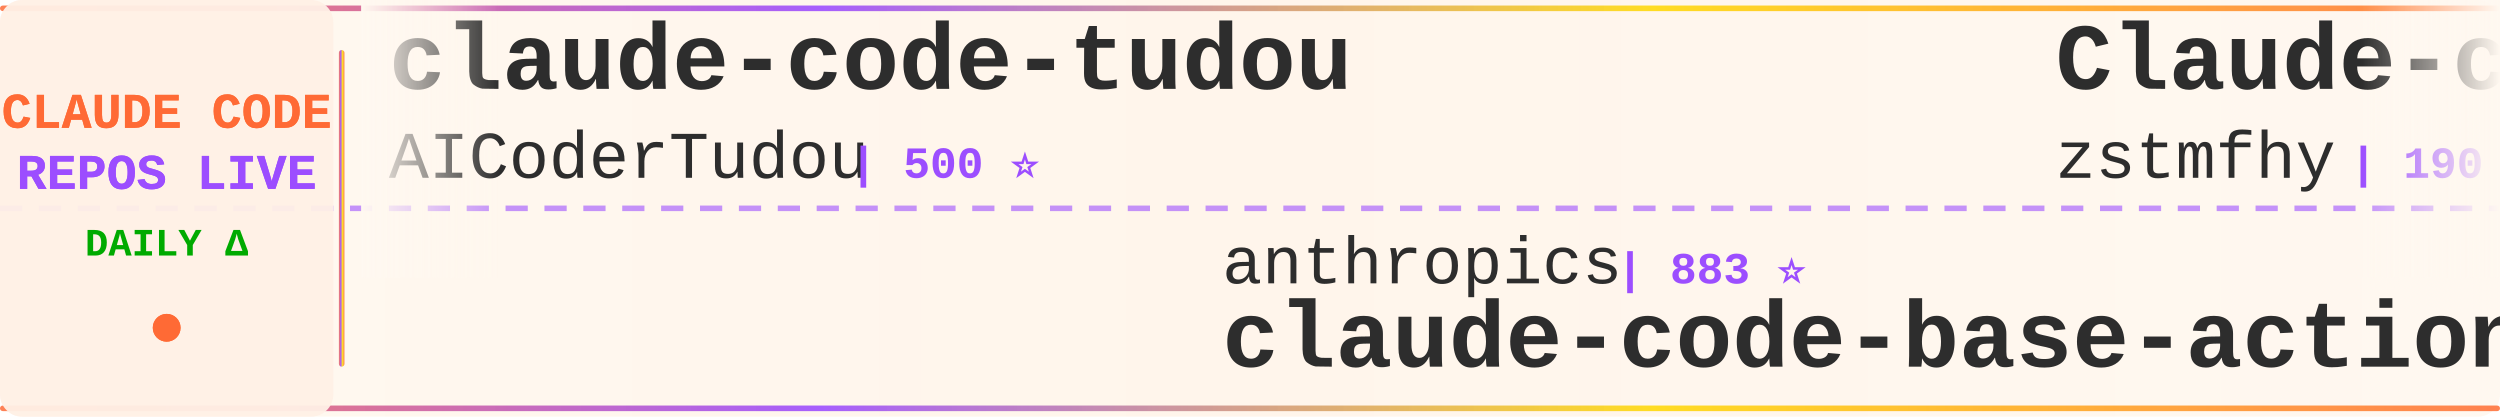
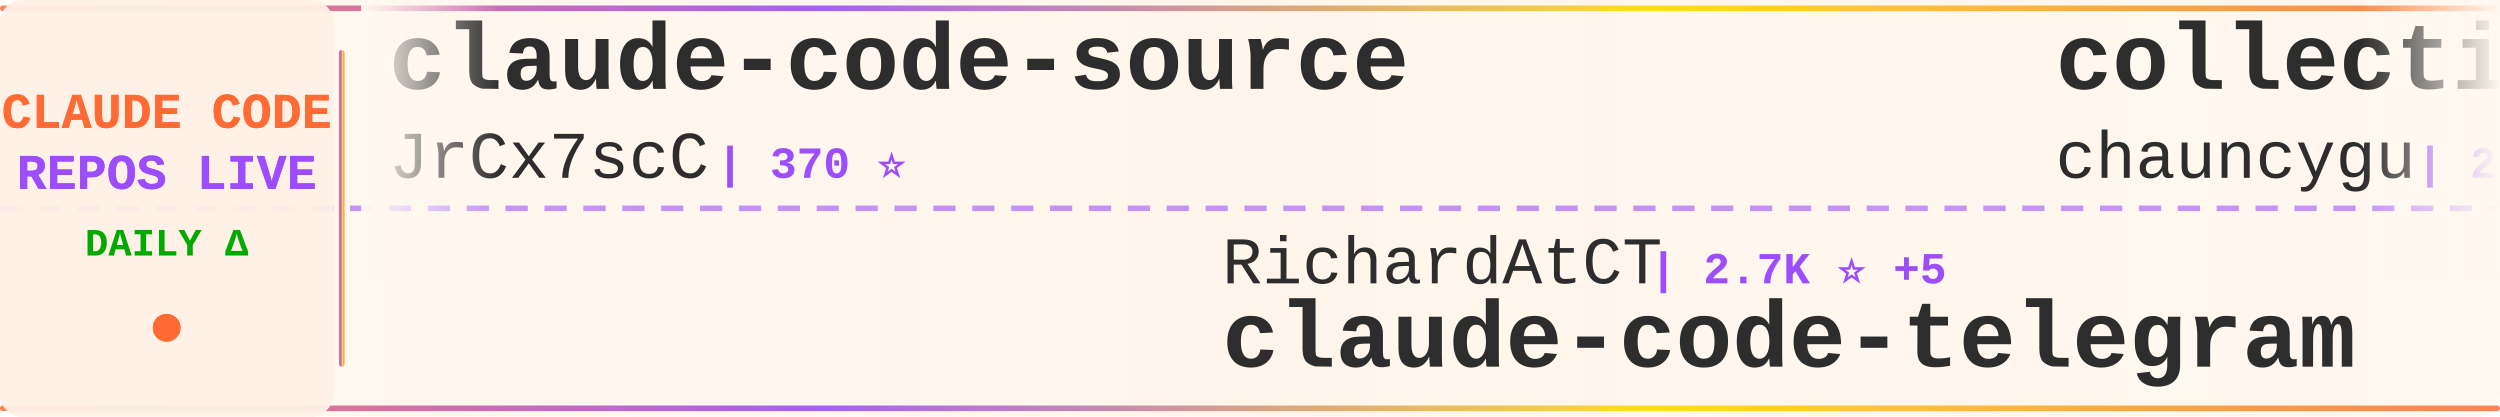
<svg xmlns="http://www.w3.org/2000/svg" width="900" height="150">
  <defs>
    <linearGradient id="tickerBg" x1="0%" y1="0%" x2="100%" y2="0%">
      <stop offset="0%" style="stop-color:#fff8f0;stop-opacity:0.98" />
      <stop offset="50%" style="stop-color:#fff5eb;stop-opacity:1" />
      <stop offset="100%" style="stop-color:#fff8f0;stop-opacity:0.98" />
    </linearGradient>
    <linearGradient id="borderGrad" x1="0%" y1="0%" x2="100%" y2="0%">
      <stop offset="0%" style="stop-color:#FF6B35;stop-opacity:0.85">
        <animate attributeName="stop-opacity" values="0.85;1;0.85" dur="2s" repeatCount="indefinite" />
      </stop>
      <stop offset="33%" style="stop-color:#9C4EFF;stop-opacity:0.9">
        <animate attributeName="stop-opacity" values="0.9;1;0.9" dur="2.2s" repeatCount="indefinite" />
      </stop>
      <stop offset="66%" style="stop-color:#FFD700;stop-opacity:0.85">
        <animate attributeName="stop-opacity" values="0.85;1;0.85" dur="1.8s" repeatCount="indefinite" />
      </stop>
      <stop offset="100%" style="stop-color:#FF6B35;stop-opacity:0.85">
        <animate attributeName="stop-opacity" values="0.85;1;0.85" dur="2s" repeatCount="indefinite" />
      </stop>
    </linearGradient>
    <filter id="textGlow">
      <feGaussianBlur stdDeviation="0.15" result="coloredBlur" />
      <feMerge>
        <feMergeNode in="coloredBlur" />
        <feMergeNode in="SourceGraphic" />
      </feMerge>
    </filter>
    <filter id="metricGlow">
      <feGaussianBlur stdDeviation="0.2" result="coloredBlur" />
      <feMerge>
        <feMergeNode in="coloredBlur" />
        <feMergeNode in="SourceGraphic" />
      </feMerge>
    </filter>
    <linearGradient id="leftFade" x1="0%" y1="0%" x2="100%" y2="0%">
      <stop offset="0%" style="stop-color:#fff8f0;stop-opacity:1" />
      <stop offset="100%" style="stop-color:#fff8f0;stop-opacity:0" />
    </linearGradient>
    <linearGradient id="rightFade" x1="0%" y1="0%" x2="100%" y2="0%">
      <stop offset="0%" style="stop-color:#fff8f0;stop-opacity:0" />
      <stop offset="100%" style="stop-color:#fff8f0;stop-opacity:1" />
    </linearGradient>
  </defs>
  <rect width="900" height="150" fill="url(#tickerBg)" rx="8" />
  <rect x="0" y="2" width="900" height="2" fill="url(#borderGrad)" rx="1" />
  <rect x="0" y="146" width="900" height="2" fill="url(#borderGrad)" rx="1" />
  <line x1="0" y1="75" x2="900" y2="75" stroke="#9C4EFF" stroke-width="2" stroke-dasharray="8 6" opacity="0.6" />
  <rect x="0" y="0" width="120" height="150" fill="#fff0e6" opacity="0.95" rx="8" />
  <text x="60" y="46" font-family="'Courier New', monospace" font-size="18" font-weight="bold" fill="#FF6B35" text-anchor="middle" filter="url(#textGlow)">
    CLAUDE CODE
  </text>
  <text x="60" y="68" font-family="'Courier New', monospace" font-size="18" font-weight="bold" fill="#9C4EFF" text-anchor="middle" filter="url(#textGlow)">
    REPOS LIVE
  </text>
  <text x="60" y="92" font-family="'Courier New', monospace" font-size="14" font-weight="bold" fill="#00aa00" text-anchor="middle">
    DAILY Δ
  </text>
  <circle cx="60" cy="118" r="5" fill="#FF6B35" filter="url(#metricGlow)">
    <animate attributeName="r" values="4;6;4" dur="1.5s" repeatCount="indefinite" />
    <animate attributeName="opacity" values="0.6;1;0.6" dur="1.5s" repeatCount="indefinite" />
  </circle>
  <rect x="122" y="18" width="2" height="114" fill="url(#borderGrad)" rx="1" />
  <clipPath id="tickerClip">
    <rect x="130" y="0" width="770" height="150" />
  </clipPath>
  <g clip-path="url(#tickerClip)">
    <g id="tickerItems">
      <animateTransform attributeName="transform" attributeType="XML" type="translate" from="0 0" to="-3000 0" dur="54s" repeatCount="indefinite" />
      <g transform="translate(0, 0)">
-         <text x="140" y="32" font-family="'Courier New', monospace" font-size="34" font-weight="bold" fill="#2d2d2d">claude-code-tudou</text>
-         <text x="140" y="64" font-family="'Courier New', monospace" font-size="24" font-weight="normal" fill="#2d2d2d" opacity="1.0">AICoderTudou</text>
-         <text x="306" y="64" font-family="'Courier New', monospace" font-size="16" font-weight="bold" fill="#9C4EFF"> | 500 ⭐</text>
+         <text x="140" y="32" font-family="'Courier New', monospace" font-size="34" font-weight="bold" fill="#2d2d2d">claude-code-source</text>
+         <text x="140" y="64" font-family="'Courier New', monospace" font-size="24" font-weight="normal" fill="#2d2d2d" opacity="1.0">JrCx7scC</text>
+         <text x="258" y="64" font-family="'Courier New', monospace" font-size="16" font-weight="bold" fill="#9C4EFF"> | 370 ⭐</text>
      </g>
      <g transform="translate(300, 0)">
-         <text x="140" y="102" font-family="'Courier New', monospace" font-size="24" font-weight="normal" fill="#2d2d2d" opacity="1.0">anthropics</text>
-         <text x="282" y="102" font-family="'Courier New', monospace" font-size="16" font-weight="bold" fill="#9C4EFF"> | 883 ⭐</text>
-         <text x="140" y="132" font-family="'Courier New', monospace" font-size="34" font-weight="bold" fill="#2d2d2d">claude-code-base-action</text>
+         <text x="140" y="102" font-family="'Courier New', monospace" font-size="24" font-weight="normal" fill="#2d2d2d" opacity="1.0">RichardAtCT</text>
+         <text x="294" y="102" font-family="'Courier New', monospace" font-size="16" font-weight="bold" fill="#9C4EFF"> | 2.7K ⭐ +5</text>
+         <text x="140" y="132" font-family="'Courier New', monospace" font-size="34" font-weight="bold" fill="#2d2d2d">claude-code-telegram</text>
      </g>
      <g transform="translate(600, 0)">
-         <text x="140" y="32" font-family="'Courier New', monospace" font-size="34" font-weight="bold" fill="#2d2d2d">Claude-code</text>
-         <text x="140" y="64" font-family="'Courier New', monospace" font-size="24" font-weight="normal" fill="#2d2d2d" opacity="1.0">zstmfhy</text>
-         <text x="246" y="64" font-family="'Courier New', monospace" font-size="16" font-weight="bold" fill="#9C4EFF"> | 190 ⭐</text>
+         <text x="140" y="32" font-family="'Courier New', monospace" font-size="34" font-weight="bold" fill="#2d2d2d">collection-claude-code-s...</text>
+         <text x="140" y="64" font-family="'Courier New', monospace" font-size="24" font-weight="normal" fill="#2d2d2d" opacity="1.0">chauncygu</text>
+         <text x="270" y="64" font-family="'Courier New', monospace" font-size="16" font-weight="bold" fill="#9C4EFF"> | 2.7K ⭐ +6</text>
      </g>
      <g transform="translate(900, 0)">
-         <text x="140" y="102" font-family="'Courier New', monospace" font-size="24" font-weight="normal" fill="#2d2d2d" opacity="1.0">shareAI-lab</text>
-         <text x="294" y="102" font-family="'Courier New', monospace" font-size="16" font-weight="bold" fill="#9C4EFF"> | 67.5K ⭐ +77</text>
-         <text x="140" y="132" font-family="'Courier New', monospace" font-size="34" font-weight="bold" fill="#2d2d2d">learn-claude-code</text>
+         <text x="140" y="102" font-family="'Courier New', monospace" font-size="24" font-weight="normal" fill="#2d2d2d" opacity="1.0">AICoderTudou</text>
+         <text x="306" y="102" font-family="'Courier New', monospace" font-size="16" font-weight="bold" fill="#9C4EFF"> | 500 ⭐</text>
+         <text x="140" y="132" font-family="'Courier New', monospace" font-size="34" font-weight="bold" fill="#2d2d2d">claude-code-tudou</text>
      </g>
      <g transform="translate(1200, 0)">
-         <text x="140" y="32" font-family="'Courier New', monospace" font-size="34" font-weight="bold" fill="#2d2d2d">claude-coder</text>
-         <text x="140" y="64" font-family="'Courier New', monospace" font-size="24" font-weight="normal" fill="#2d2d2d" opacity="1.0">kodu-ai</text>
-         <text x="246" y="64" font-family="'Courier New', monospace" font-size="16" font-weight="bold" fill="#9C4EFF"> | 5.3K ⭐</text>
+         <text x="140" y="32" font-family="'Courier New', monospace" font-size="34" font-weight="bold" fill="#2d2d2d">claude-code-proxy</text>
+         <text x="140" y="64" font-family="'Courier New', monospace" font-size="24" font-weight="normal" fill="#2d2d2d" opacity="1.0">1rgs</text>
+         <text x="210" y="64" font-family="'Courier New', monospace" font-size="16" font-weight="bold" fill="#9C4EFF"> | 3.6K ⭐ +2</text>
      </g>
      <g transform="translate(1500, 0)">
-         <text x="140" y="102" font-family="'Courier New', monospace" font-size="24" font-weight="normal" fill="#2d2d2d" opacity="1.0">digitalsamba</text>
-         <text x="306" y="102" font-family="'Courier New', monospace" font-size="16" font-weight="bold" fill="#9C4EFF"> | 1.5K ⭐ +9</text>
-         <text x="140" y="132" font-family="'Courier New', monospace" font-size="34" font-weight="bold" fill="#2d2d2d">claude-code-video-toolki...</text>
+         <text x="140" y="102" font-family="'Courier New', monospace" font-size="24" font-weight="normal" fill="#2d2d2d" opacity="1.0">ChrisWiles</text>
+         <text x="282" y="102" font-family="'Courier New', monospace" font-size="16" font-weight="bold" fill="#9C4EFF"> | 6.0K ⭐</text>
+         <text x="140" y="132" font-family="'Courier New', monospace" font-size="34" font-weight="bold" fill="#2d2d2d">claude-code-showcase</text>
      </g>
      <g transform="translate(1800, 0)">
-         <text x="140" y="32" font-family="'Courier New', monospace" font-size="34" font-weight="bold" fill="#2d2d2d">oh-my-claudecode</text>
-         <text x="140" y="64" font-family="'Courier New', monospace" font-size="24" font-weight="normal" fill="#2d2d2d" opacity="1.0">Yeachan-Heo</text>
-         <text x="294" y="64" font-family="'Courier New', monospace" font-size="16" font-weight="bold" fill="#9C4EFF"> | 36.7K ⭐ +47</text>
+         <text x="140" y="32" font-family="'Courier New', monospace" font-size="34" font-weight="bold" fill="#2d2d2d">claude-code-engineering</text>
+         <text x="140" y="64" font-family="'Courier New', monospace" font-size="24" font-weight="normal" fill="#2d2d2d" opacity="1.0">huangjia2019</text>
+         <text x="306" y="64" font-family="'Courier New', monospace" font-size="16" font-weight="bold" fill="#9C4EFF"> | 860 ⭐ +2</text>
      </g>
      <g transform="translate(2100, 0)">
-         <text x="140" y="102" font-family="'Courier New', monospace" font-size="24" font-weight="normal" fill="#2d2d2d" opacity="1.0">Hyper66666</text>
-         <text x="282" y="102" font-family="'Courier New', monospace" font-size="16" font-weight="bold" fill="#9C4EFF"> | 216 ⭐</text>
-         <text x="140" y="132" font-family="'Courier New', monospace" font-size="34" font-weight="bold" fill="#2d2d2d">claude-code-sourcemap</text>
+         <text x="140" y="102" font-family="'Courier New', monospace" font-size="24" font-weight="normal" fill="#2d2d2d" opacity="1.0">Windy3f3f3f3f</text>
+         <text x="318" y="102" font-family="'Courier New', monospace" font-size="16" font-weight="bold" fill="#9C4EFF"> | 1.4K ⭐ +4</text>
+         <text x="140" y="132" font-family="'Courier New', monospace" font-size="34" font-weight="bold" fill="#2d2d2d">claude-code-from-scratch</text>
      </g>
      <g transform="translate(2400, 0)">
-         <text x="140" y="32" font-family="'Courier New', monospace" font-size="34" font-weight="bold" fill="#2d2d2d">claude-code-book</text>
-         <text x="140" y="64" font-family="'Courier New', monospace" font-size="24" font-weight="normal" fill="#2d2d2d" opacity="1.0">lintsinghua</text>
-         <text x="294" y="64" font-family="'Courier New', monospace" font-size="16" font-weight="bold" fill="#9C4EFF"> | 3.7K ⭐ +6</text>
+         <text x="140" y="32" font-family="'Courier New', monospace" font-size="34" font-weight="bold" fill="#2d2d2d">skills</text>
+         <text x="140" y="64" font-family="'Courier New', monospace" font-size="24" font-weight="normal" fill="#2d2d2d" opacity="1.0">anthropics</text>
+         <text x="282" y="64" font-family="'Courier New', monospace" font-size="16" font-weight="bold" fill="#9C4EFF"> | 153.1K ⭐ +339</text>
      </g>
      <g transform="translate(2700, 0)">
-         <text x="140" y="102" font-family="'Courier New', monospace" font-size="24" font-weight="normal" fill="#2d2d2d" opacity="1.0">liuup</text>
-         <text x="222" y="102" font-family="'Courier New', monospace" font-size="16" font-weight="bold" fill="#9C4EFF"> | 3.2K ⭐ +5</text>
-         <text x="140" y="132" font-family="'Courier New', monospace" font-size="34" font-weight="bold" fill="#2d2d2d">claude-code-analysis</text>
+         <text x="140" y="102" font-family="'Courier New', monospace" font-size="24" font-weight="normal" fill="#2d2d2d" opacity="1.0">affaan-m</text>
+         <text x="258" y="102" font-family="'Courier New', monospace" font-size="16" font-weight="bold" fill="#9C4EFF"> | 218.6K ⭐ +614</text>
+         <text x="140" y="132" font-family="'Courier New', monospace" font-size="34" font-weight="bold" fill="#2d2d2d">ECC</text>
      </g>
      <g transform="translate(3000, 0)">
-         <text x="140" y="32" font-family="'Courier New', monospace" font-size="34" font-weight="bold" fill="#2d2d2d">claude-code-tudou</text>
-         <text x="140" y="64" font-family="'Courier New', monospace" font-size="24" font-weight="normal" fill="#2d2d2d" opacity="1.0">AICoderTudou</text>
-         <text x="306" y="64" font-family="'Courier New', monospace" font-size="16" font-weight="bold" fill="#9C4EFF"> | 500 ⭐</text>
+         <text x="140" y="32" font-family="'Courier New', monospace" font-size="34" font-weight="bold" fill="#2d2d2d">claude-code-source</text>
+         <text x="140" y="64" font-family="'Courier New', monospace" font-size="24" font-weight="normal" fill="#2d2d2d" opacity="1.0">JrCx7scC</text>
+         <text x="258" y="64" font-family="'Courier New', monospace" font-size="16" font-weight="bold" fill="#9C4EFF"> | 370 ⭐</text>
      </g>
      <g transform="translate(3300, 0)">
-         <text x="140" y="102" font-family="'Courier New', monospace" font-size="24" font-weight="normal" fill="#2d2d2d" opacity="1.0">anthropics</text>
-         <text x="282" y="102" font-family="'Courier New', monospace" font-size="16" font-weight="bold" fill="#9C4EFF"> | 883 ⭐</text>
-         <text x="140" y="132" font-family="'Courier New', monospace" font-size="34" font-weight="bold" fill="#2d2d2d">claude-code-base-action</text>
+         <text x="140" y="102" font-family="'Courier New', monospace" font-size="24" font-weight="normal" fill="#2d2d2d" opacity="1.0">RichardAtCT</text>
+         <text x="294" y="102" font-family="'Courier New', monospace" font-size="16" font-weight="bold" fill="#9C4EFF"> | 2.7K ⭐ +5</text>
+         <text x="140" y="132" font-family="'Courier New', monospace" font-size="34" font-weight="bold" fill="#2d2d2d">claude-code-telegram</text>
      </g>
      <g transform="translate(3600, 0)">
-         <text x="140" y="32" font-family="'Courier New', monospace" font-size="34" font-weight="bold" fill="#2d2d2d">Claude-code</text>
-         <text x="140" y="64" font-family="'Courier New', monospace" font-size="24" font-weight="normal" fill="#2d2d2d" opacity="1.0">zstmfhy</text>
-         <text x="246" y="64" font-family="'Courier New', monospace" font-size="16" font-weight="bold" fill="#9C4EFF"> | 190 ⭐</text>
+         <text x="140" y="32" font-family="'Courier New', monospace" font-size="34" font-weight="bold" fill="#2d2d2d">collection-claude-code-s...</text>
+         <text x="140" y="64" font-family="'Courier New', monospace" font-size="24" font-weight="normal" fill="#2d2d2d" opacity="1.0">chauncygu</text>
+         <text x="270" y="64" font-family="'Courier New', monospace" font-size="16" font-weight="bold" fill="#9C4EFF"> | 2.7K ⭐ +6</text>
      </g>
      <g transform="translate(3900, 0)">
-         <text x="140" y="102" font-family="'Courier New', monospace" font-size="24" font-weight="normal" fill="#2d2d2d" opacity="1.0">shareAI-lab</text>
-         <text x="294" y="102" font-family="'Courier New', monospace" font-size="16" font-weight="bold" fill="#9C4EFF"> | 67.5K ⭐ +77</text>
-         <text x="140" y="132" font-family="'Courier New', monospace" font-size="34" font-weight="bold" fill="#2d2d2d">learn-claude-code</text>
+         <text x="140" y="102" font-family="'Courier New', monospace" font-size="24" font-weight="normal" fill="#2d2d2d" opacity="1.0">AICoderTudou</text>
+         <text x="306" y="102" font-family="'Courier New', monospace" font-size="16" font-weight="bold" fill="#9C4EFF"> | 500 ⭐</text>
+         <text x="140" y="132" font-family="'Courier New', monospace" font-size="34" font-weight="bold" fill="#2d2d2d">claude-code-tudou</text>
      </g>
    </g>
  </g>
  <rect x="130" y="0" width="50" height="100" fill="url(#leftFade)" />
  <rect x="850" y="0" width="50" height="100" fill="url(#rightFade)" />
</svg>
